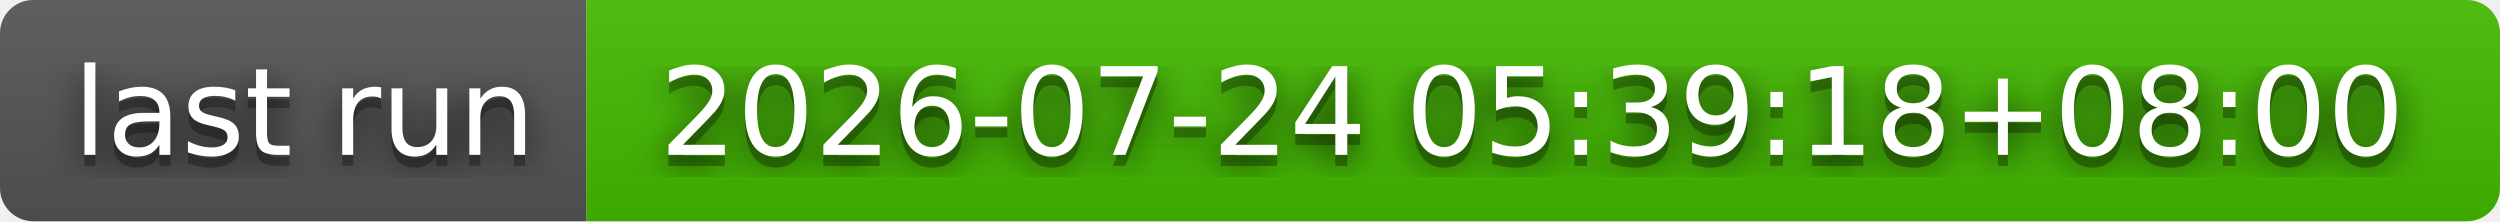
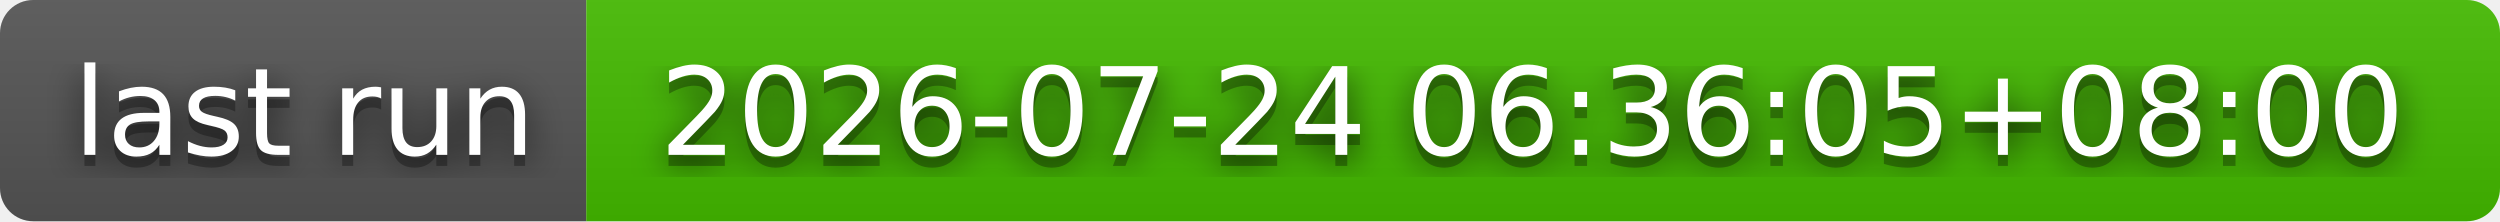
- <svg xmlns="http://www.w3.org/2000/svg" width="226" height="20" role="img" aria-label="last run: 2026-07-24 05:39:18+08:00">
+ <svg xmlns="http://www.w3.org/2000/svg" width="226" height="20" role="img" aria-label="last run: 2026-07-24 06:36:05+08:00">
  <filter id="blur">
    <feGaussianBlur stdDeviation="16" />
  </filter>
  <linearGradient id="s" x2="0" y2="100%">
    <stop offset="0" stop-color="#bbb" stop-opacity=".1" />
    <stop offset="1" stop-opacity=".1" />
  </linearGradient>
  <clipPath id="r">
    <rect width="226" height="20" rx="3" />
  </clipPath>
  <g clip-path="url(#r)">
    <rect width="53" height="20" fill="#555" />
    <rect x="53" width="173" height="20" fill="#4b0" />
    <rect width="226" height="20" fill="url(#s)" />
  </g>
  <g fill="#fff" text-anchor="middle" font-family="Verdana,Geneva,DejaVu Sans,sans-serif" text-rendering="geometricPrecision" font-size="110">
    <g transform="scale(.1)">
      <g aria-hidden="true" fill="#010101">
        <text x="275" y="150" fill-opacity=".8" filter="url(#blur)" textLength="430">last run</text>
        <text x="275" y="150" fill-opacity=".3" textLength="430">last run</text>
      </g>
      <text x="275" y="140" textLength="430">last run</text>
    </g>
    <g transform="scale(.1)">
      <g aria-hidden="true" fill="#010101">
-         <text x="1385" y="150" fill-opacity=".8" filter="url(#blur)" textLength="1630">2026-07-24 05:39:18+08:00</text>
-         <text x="1385" y="150" fill-opacity=".3" textLength="1630">2026-07-24 05:39:18+08:00</text>
+         <text x="1385" y="150" fill-opacity=".8" filter="url(#blur)" textLength="1630">2026-07-24 06:36:05+08:00</text>
+         <text x="1385" y="150" fill-opacity=".3" textLength="1630">2026-07-24 06:36:05+08:00</text>
      </g>
-       <text x="1385" y="140" textLength="1630">2026-07-24 05:39:18+08:00</text>
+       <text x="1385" y="140" textLength="1630">2026-07-24 06:36:05+08:00</text>
    </g>
  </g>
</svg>
